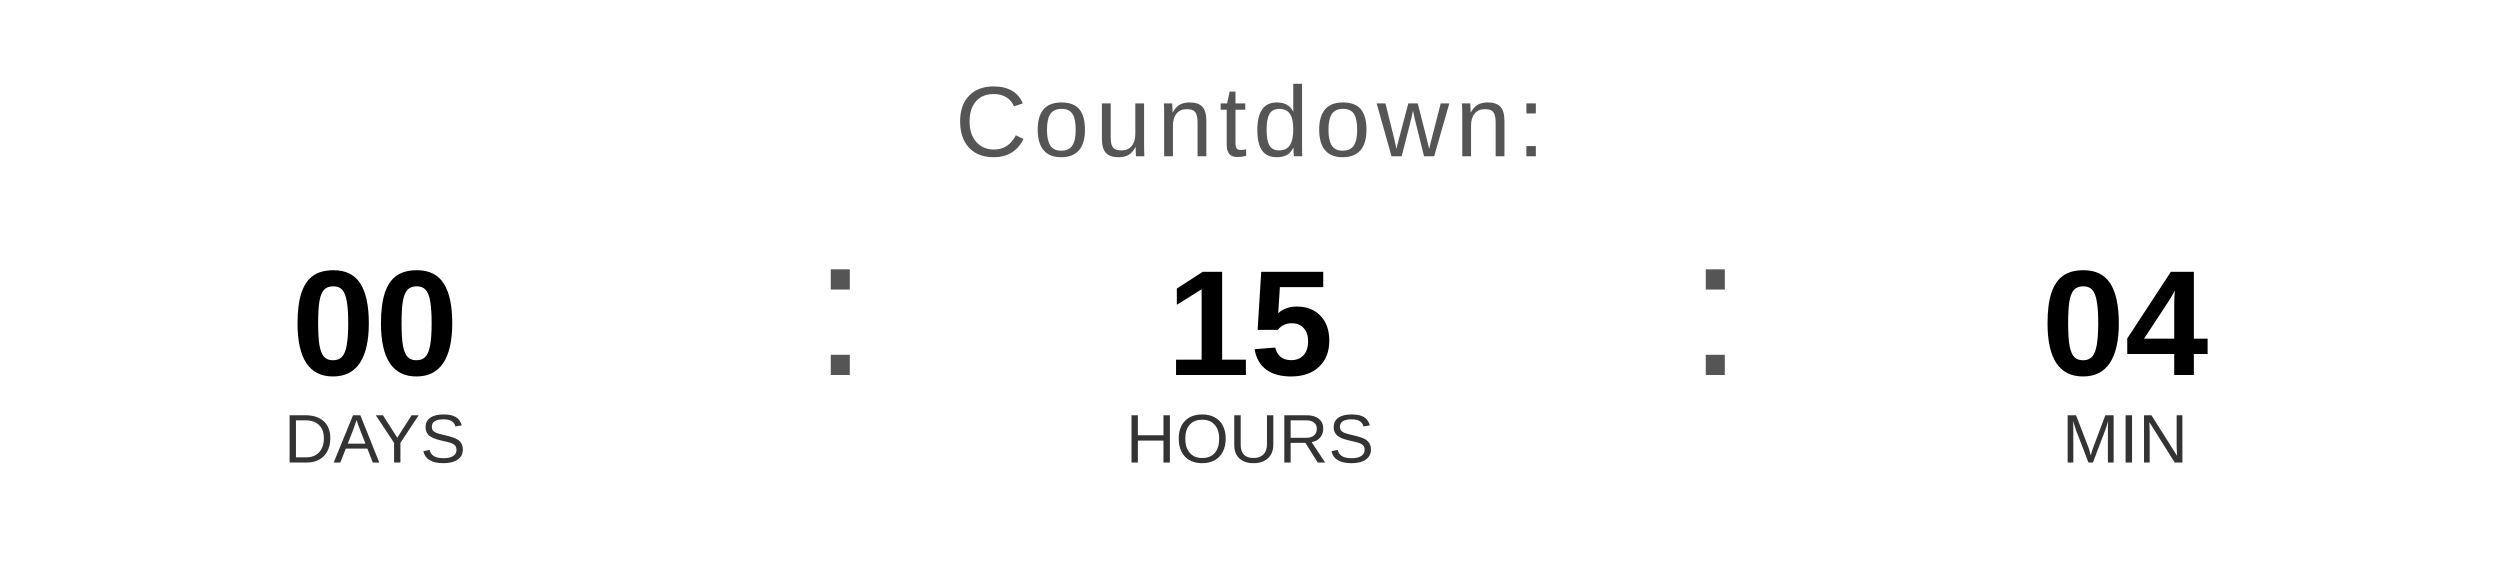
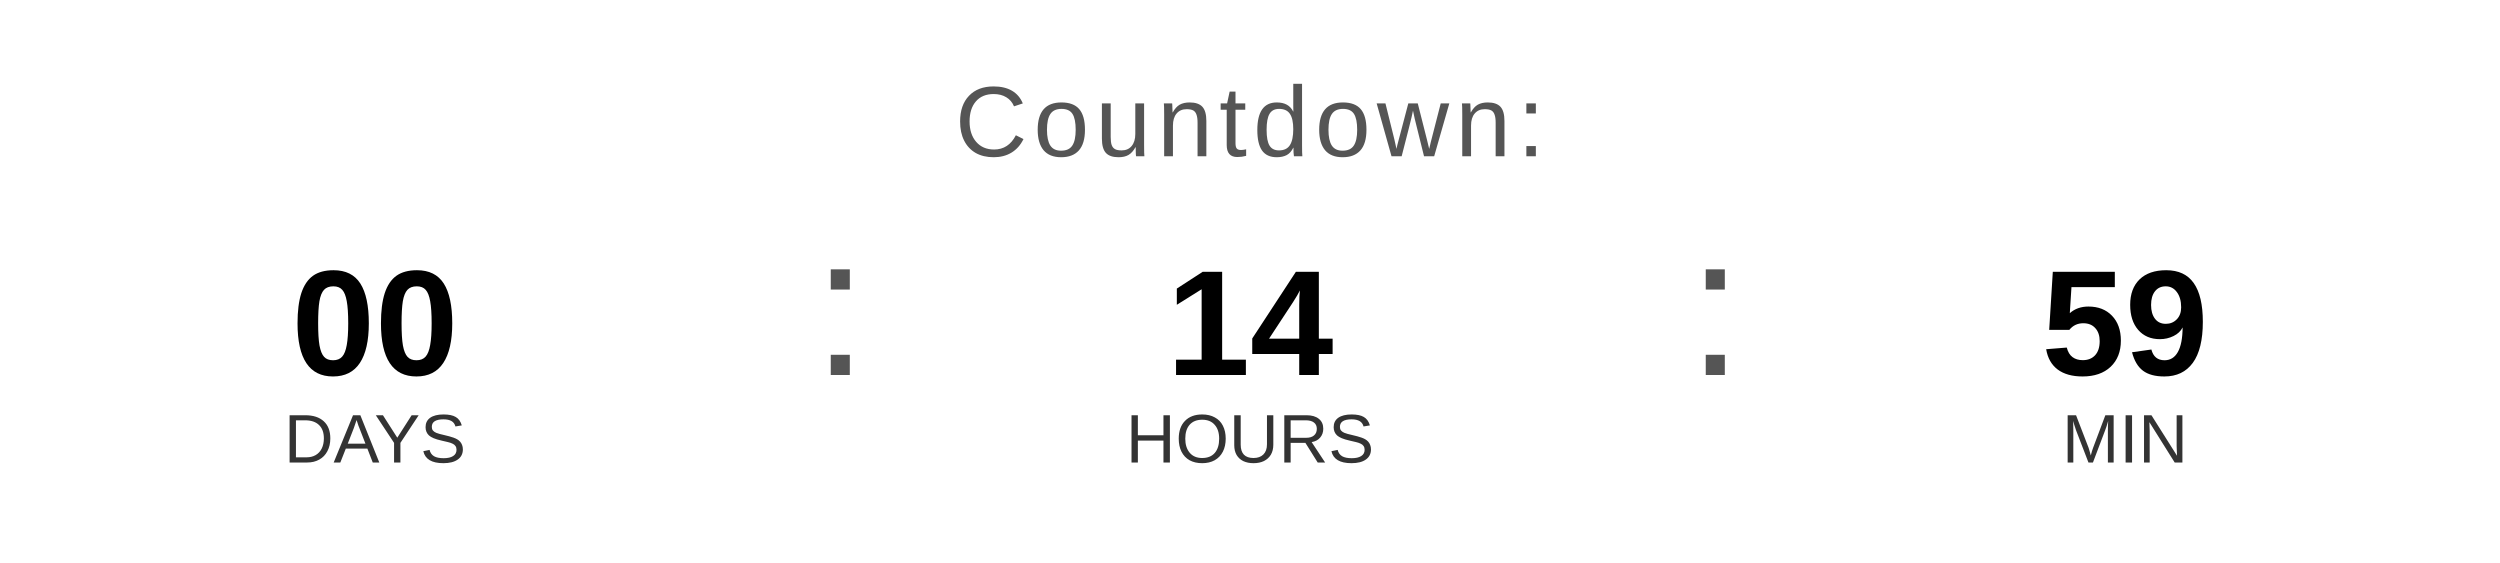
<svg xmlns="http://www.w3.org/2000/svg" width="400" height="90" viewBox="0 0 400 90">
  <text x="200" y="25" font-family="Arial, Helvetica, sans-serif" font-size="16" fill="#555555" text-anchor="middle" letter-spacing="1">
    Countdown:
  </text>
  <text x="60" y="60" font-family="Arial, Helvetica, sans-serif" font-size="24" font-weight="bold" fill="#000000" text-anchor="middle">00</text>
  <text x="60" y="74" font-family="Arial, Helvetica, sans-serif" font-size="11" fill="#333333" text-anchor="middle">DAYS</text>
  <text x="130" y="60" font-family="Arial, sans-serif" font-size="32" fill="#555555">:</text>
-   <text x="200" y="60" font-family="Arial, Helvetica, sans-serif" font-size="24" font-weight="bold" fill="#000000" text-anchor="middle">15</text>
+   <text x="200" y="60" font-family="Arial, Helvetica, sans-serif" font-size="24" font-weight="bold" fill="#000000" text-anchor="middle">14</text>
  <text x="200" y="74" font-family="Arial, Helvetica, sans-serif" font-size="11" fill="#333333" text-anchor="middle">HOURS</text>
  <text x="270" y="60" font-family="Arial, sans-serif" font-size="32" fill="#555555">:</text>
-   <text x="340" y="60" font-family="Arial, Helvetica, sans-serif" font-size="24" font-weight="bold" fill="#000000" text-anchor="middle">04</text>
+   <text x="340" y="60" font-family="Arial, Helvetica, sans-serif" font-size="24" font-weight="bold" fill="#000000" text-anchor="middle">59</text>
  <text x="340" y="74" font-family="Arial, Helvetica, sans-serif" font-size="11" fill="#333333" text-anchor="middle">MIN</text>
</svg>
